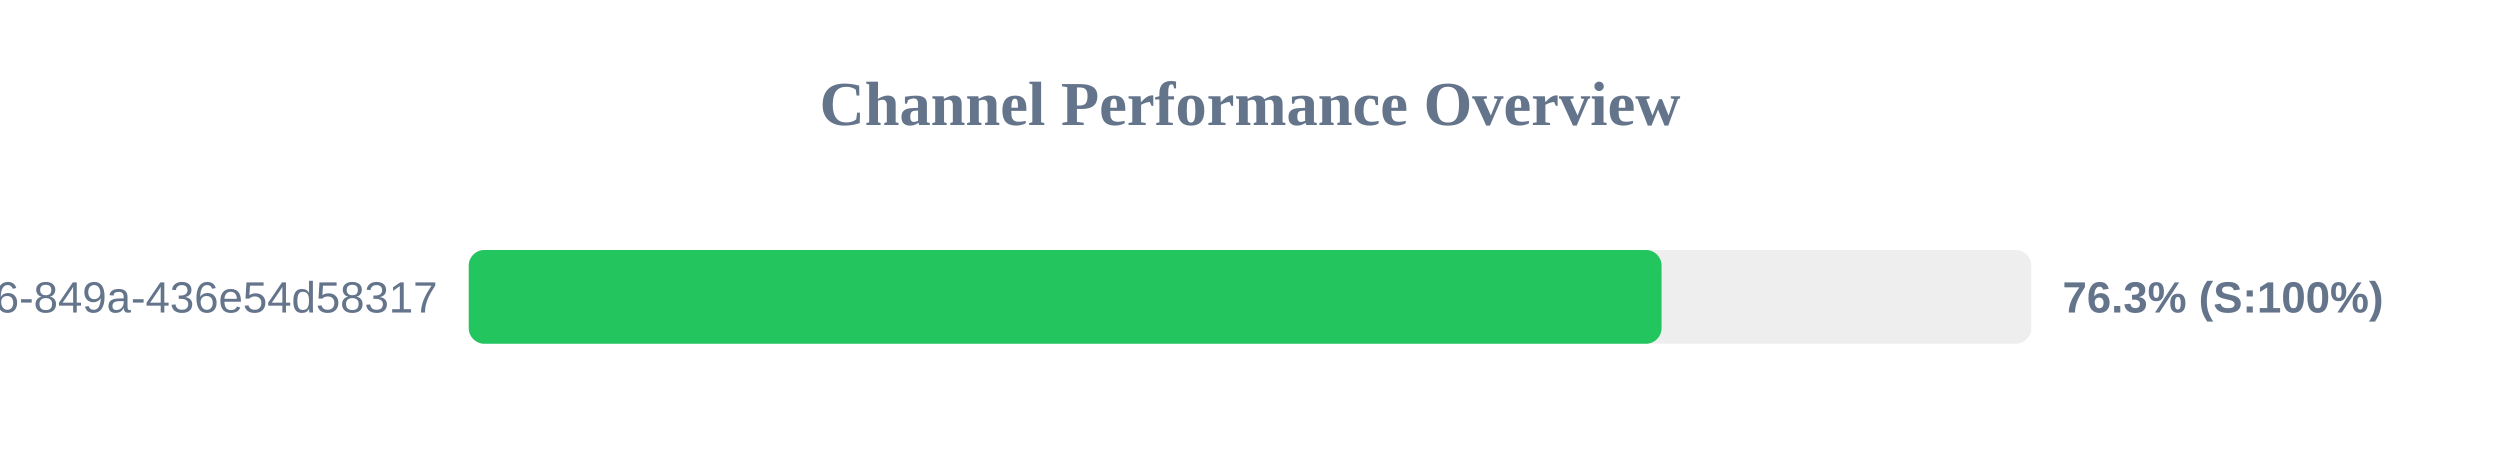
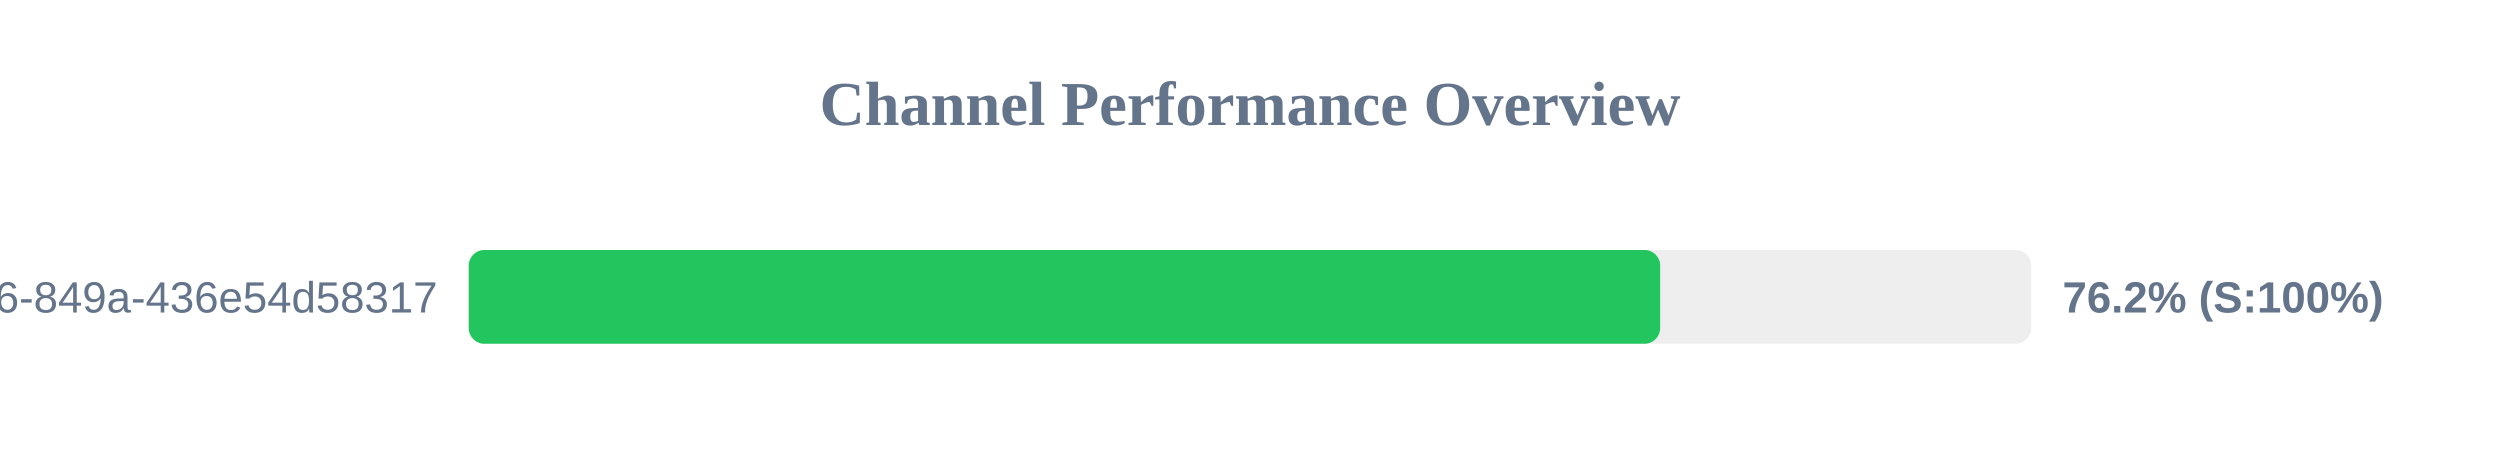
<svg xmlns="http://www.w3.org/2000/svg" width="800" height="150" version="1.1">
  <style>
        .row { font: 14px Arial; fill: #64748b; }
        .score { font: bold 14px Arial; fill: #64748b; }
    </style>
  <text x="400" y="40" text-anchor="middle" font-size="20px" font-weight="bold" fill="#64748b">Channel Performance Overview</text>
  <rect x="150" y="80" width="500" height="30" fill="#eee" rx="5" />
-   <rect x="150" y="80" width="381.7" height="30" fill="#22c55e" rx="5" />
+   <rect x="150" y="80" width="381.25" height="30" fill="#22c55e" rx="5" />
  <text x="140" y="100" text-anchor="end" class="row">?uuid=29fbd51f-03c8-4d76-849a-436e54d58317</text>
-   <text x="660" y="100" text-anchor="start" class="score">76.3% (S:100%)</text>
+   <text x="660" y="100" text-anchor="start" class="score">76.2% (S:100%)</text>
</svg>
